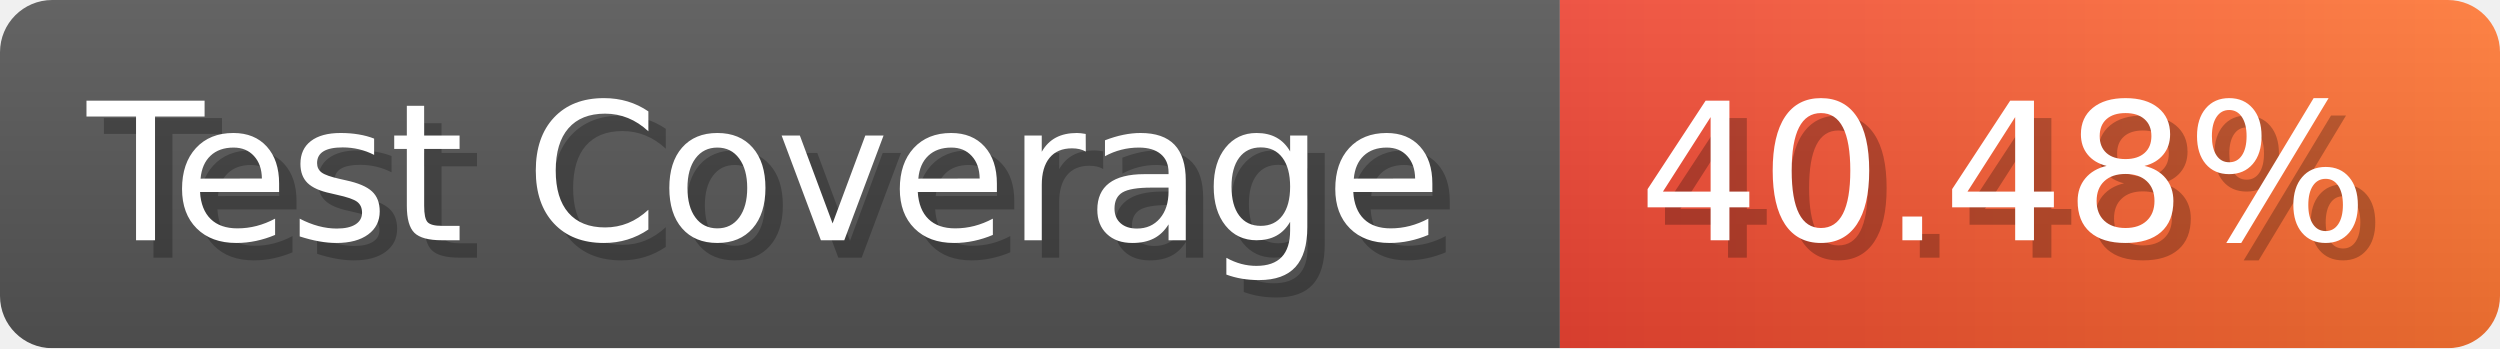
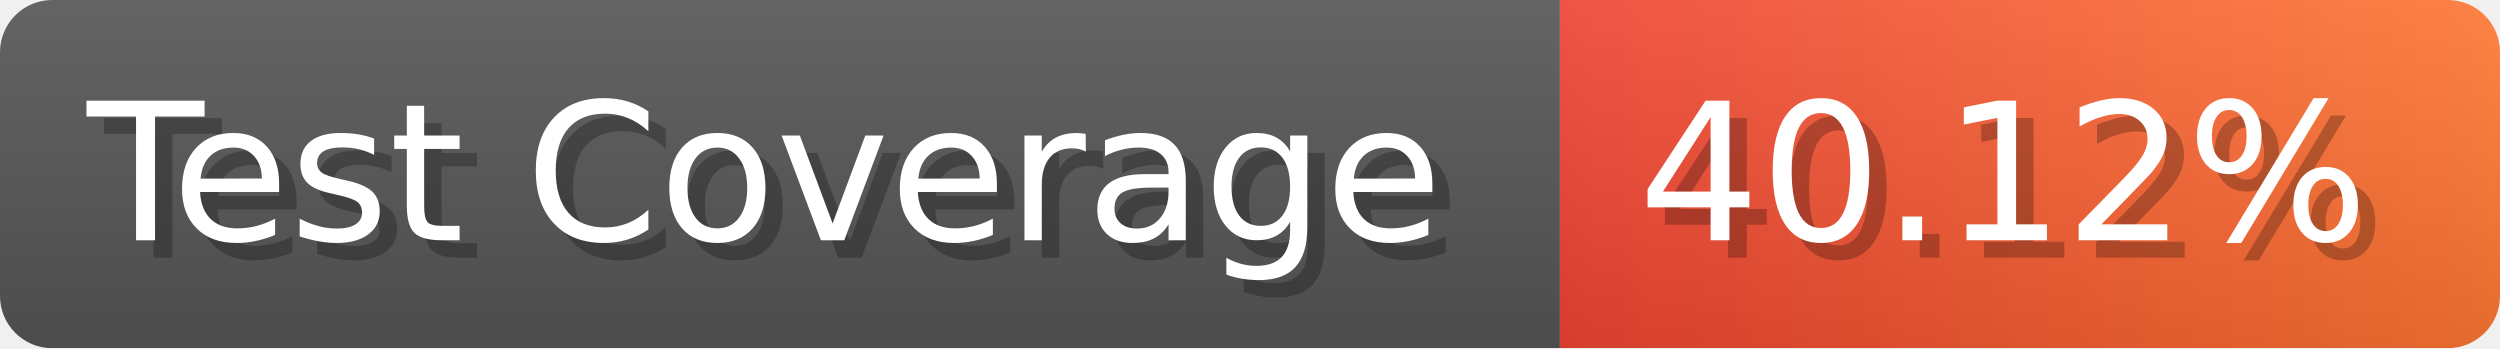
- <svg xmlns="http://www.w3.org/2000/svg" width="143.6" height="20" viewBox="0 0 1436 200" role="img" aria-label="Test Coverage: 40.48%">
+ <svg xmlns="http://www.w3.org/2000/svg" width="143.6" height="20" viewBox="0 0 1436 200" role="img" aria-label="Test Coverage: 40.12%">
  <linearGradient id="a" x2="0" y2="100%">
    <stop offset="0" stop-opacity=".1" stop-color="#EEE" />
    <stop offset="1" stop-opacity=".1" />
  </linearGradient>
  <mask id="m">
    <rect width="1436" height="200" rx="30" fill="#FFF" />
  </mask>
  <g mask="url(#m)">
    <rect width="896" height="200" fill="#555" />
    <rect width="540" height="200" fill="url(#x)" x="896" />
    <rect width="1436" height="200" fill="url(#a)" />
  </g>
  <g aria-hidden="true" fill="#fff" text-anchor="start" font-family="Verdana,DejaVu Sans,sans-serif" font-size="110">
    <text x="60" y="148" textLength="796" fill="#000" opacity="0.25">Test Coverage</text>
    <text x="50" y="138" textLength="796">Test Coverage</text>
-     <text x="951" y="148" textLength="440" fill="#000" opacity="0.25">40.48%</text>
-     <text x="941" y="138" textLength="440">40.48%</text>
+     <text x="951" y="148" textLength="440" fill="#000" opacity="0.25">40.12%</text>
+     <text x="941" y="138" textLength="440">40.12%</text>
  </g>
  <linearGradient id="x" x1="0%" y1="0%" x2="100%" y2="0%">
    <stop offset="0%" style="stop-color:#E43" />
    <stop offset="100%" style="stop-color:#F73" />
  </linearGradient>
</svg>
